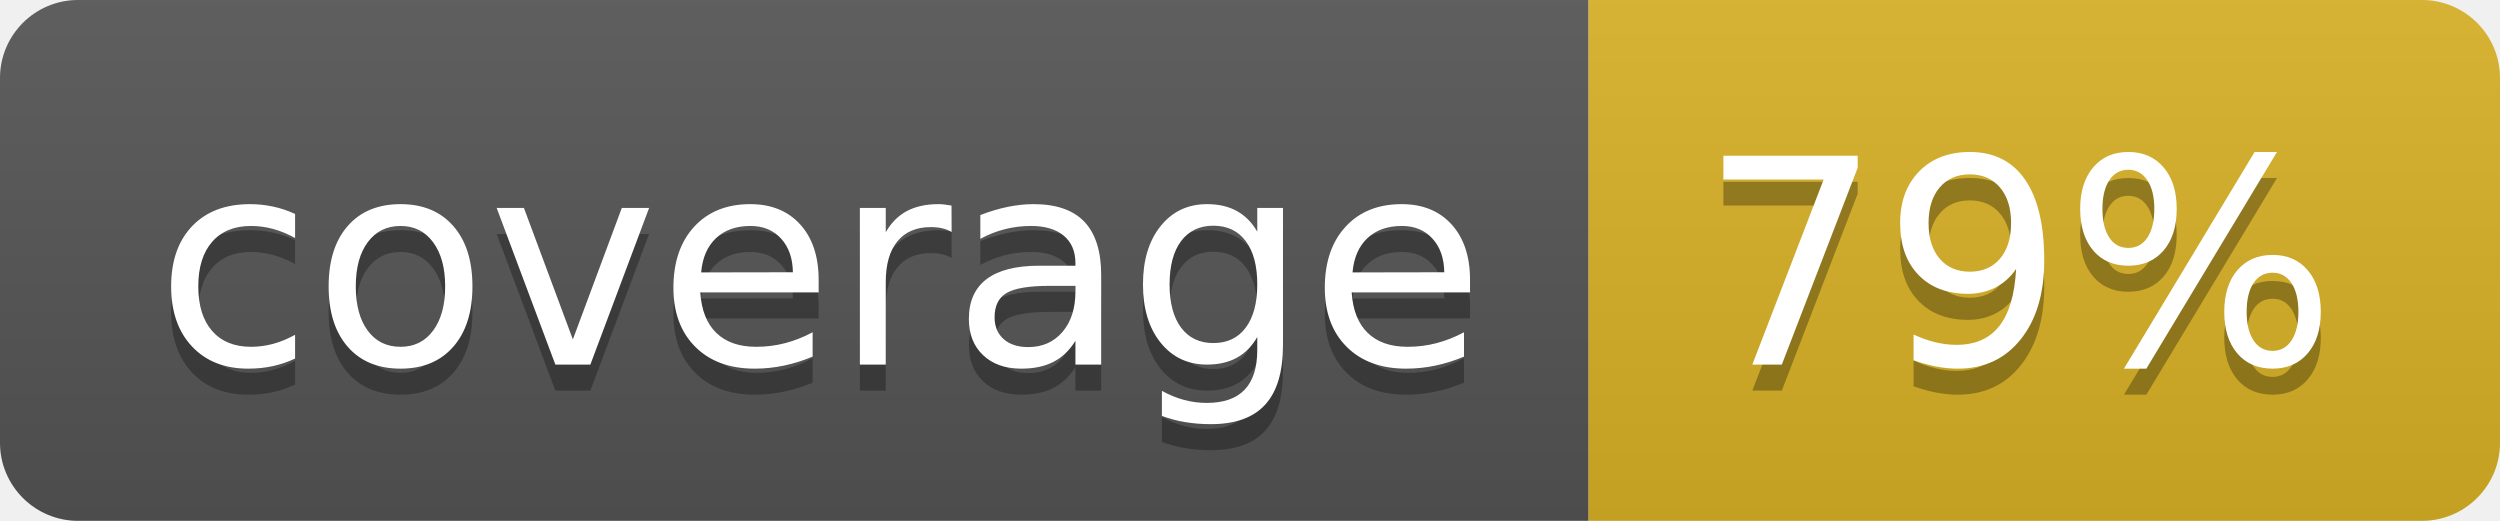
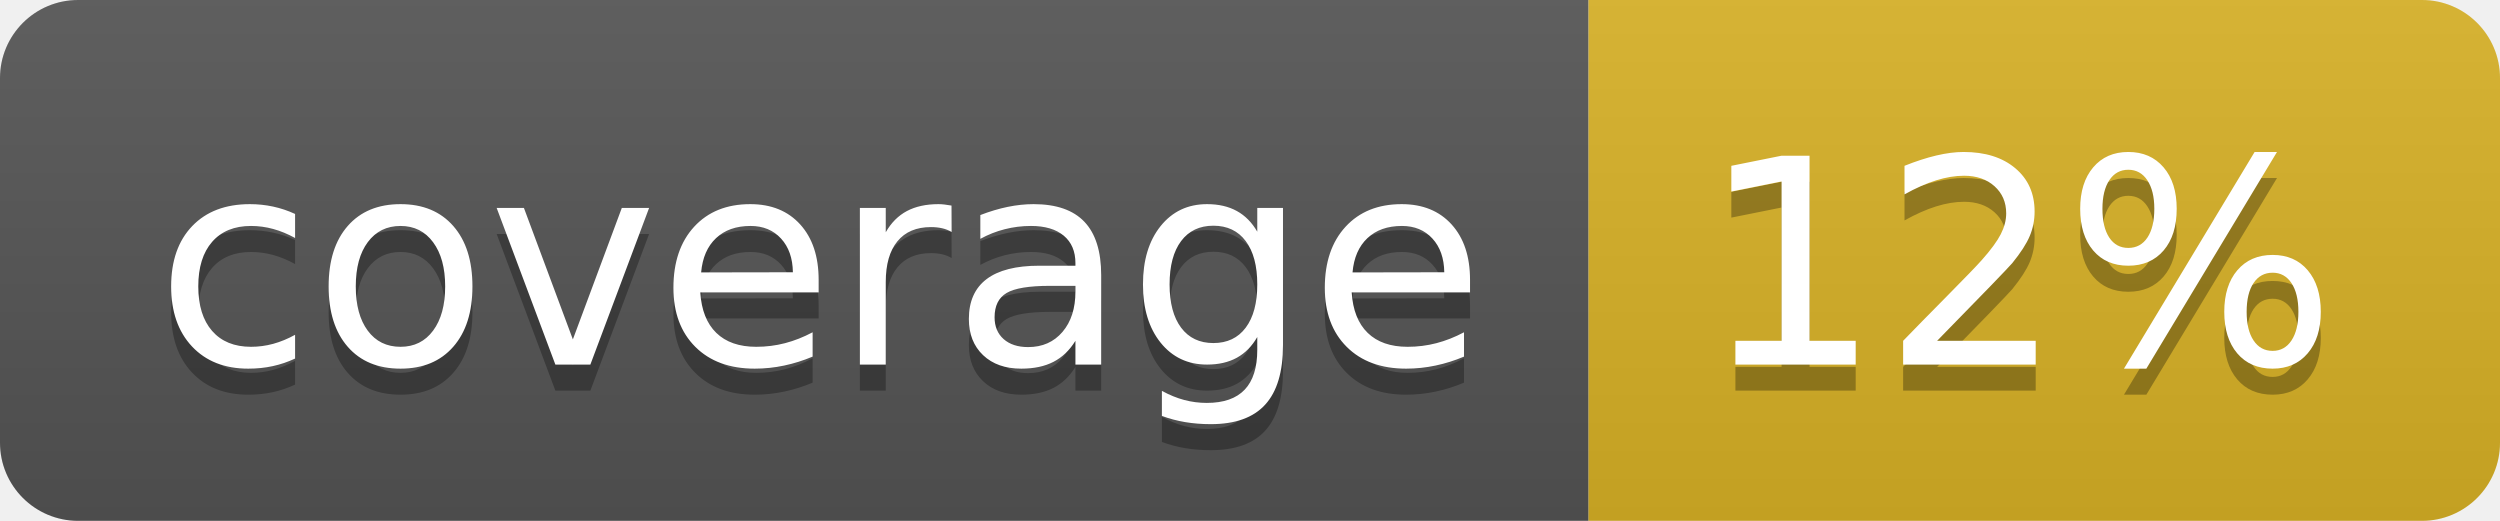
<svg xmlns="http://www.w3.org/2000/svg" width="96" height="20">
  <linearGradient id="b" x2="0" y2="100%">
    <stop offset="0" stop-color="#bbb" stop-opacity=".1" />
    <stop offset="1" stop-opacity=".1" />
  </linearGradient>
  <clipPath id="a">
    <rect width="96" height="20" rx="3" fill="#fff" />
  </clipPath>
  <g clip-path="url(#a)">
    <path fill="#555" d="M0 0h61v20H0z" />
    <path fill="#D9B226" d="M61 0h35v20H61z" />
    <path fill="url(#b)" d="M0 0h96v20H0z" />
  </g>
  <g fill="#fff" text-anchor="middle" font-family="DejaVu Sans,Verdana,Geneva,sans-serif" font-size="110">
    <text x="315" y="150" fill="#010101" fill-opacity=".3" transform="scale(.1)" textLength="510">coverage</text>
    <text x="315" y="140" transform="scale(.1)" textLength="510">coverage</text>
-     <text x="775" y="150" fill="#010101" fill-opacity=".3" transform="scale(.1)" textLength="250">79%</text>
-     <text x="775" y="140" transform="scale(.1)" textLength="250">79%</text>
+     <text x="775" y="150" fill="#010101" fill-opacity=".3" transform="scale(.1)" textLength="250">12%</text>
+     <text x="775" y="140" transform="scale(.1)" textLength="250">12%</text>
  </g>
</svg>
